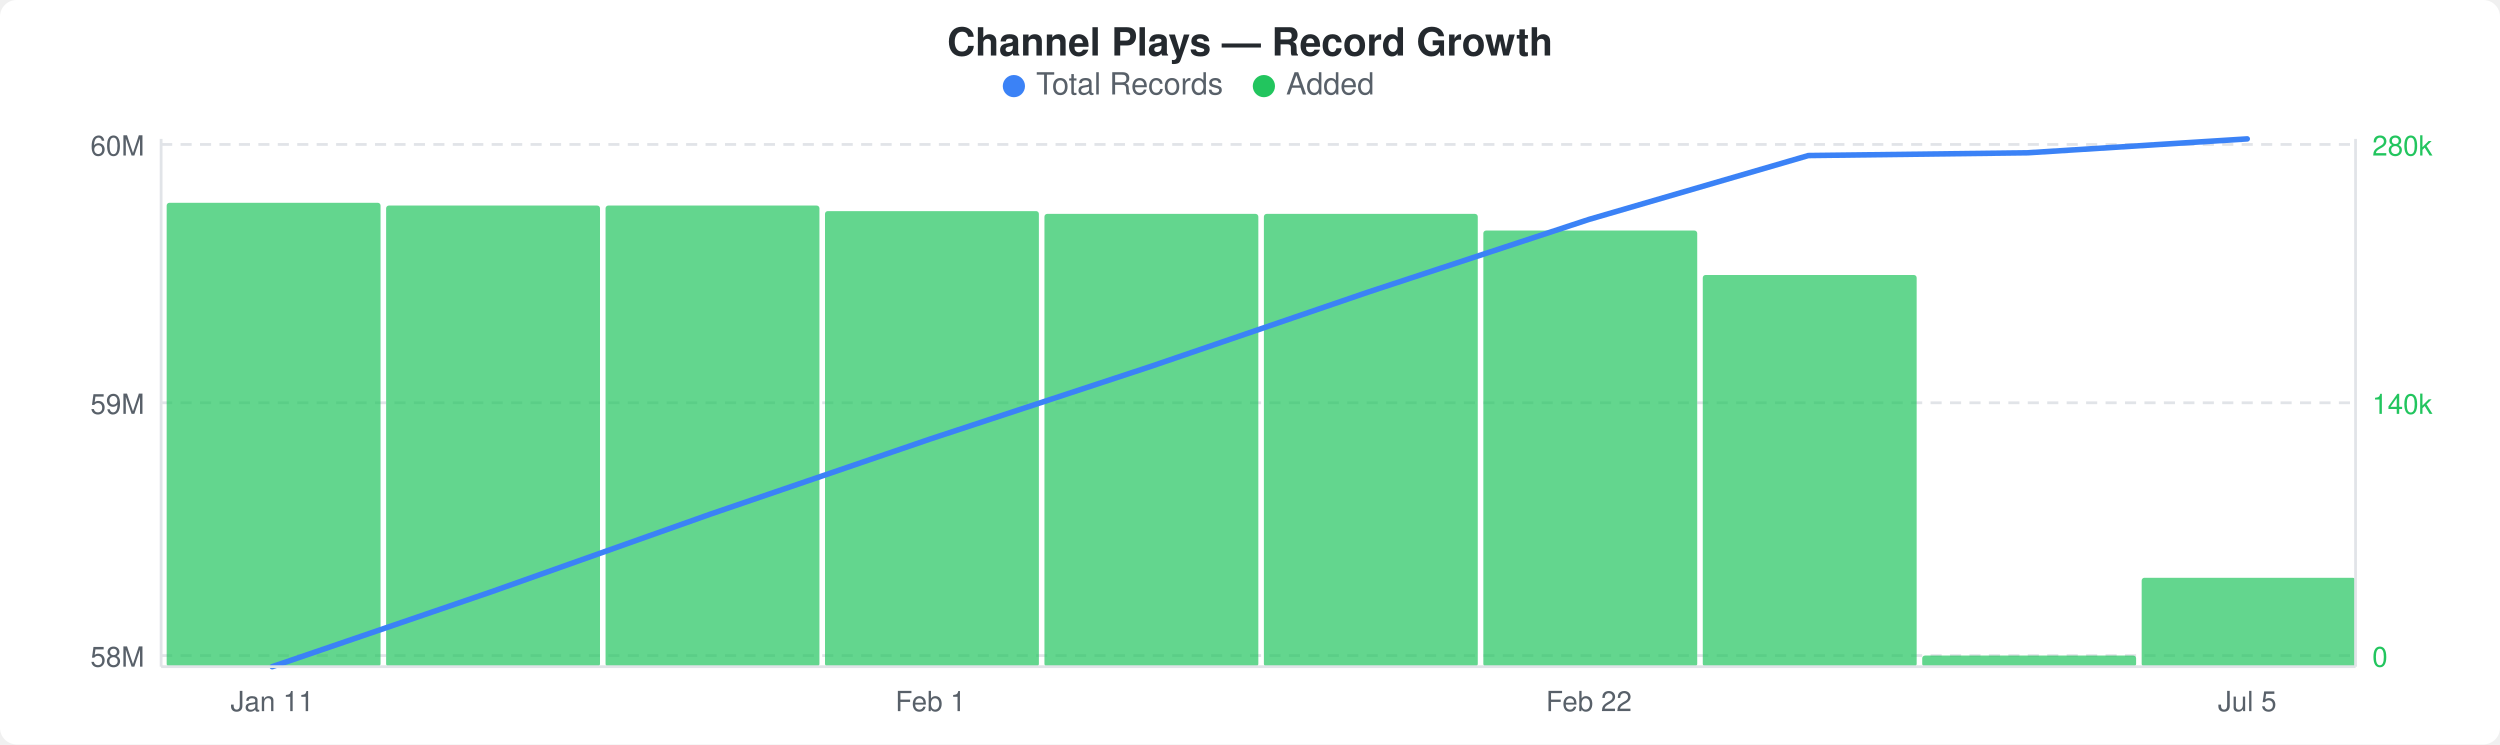
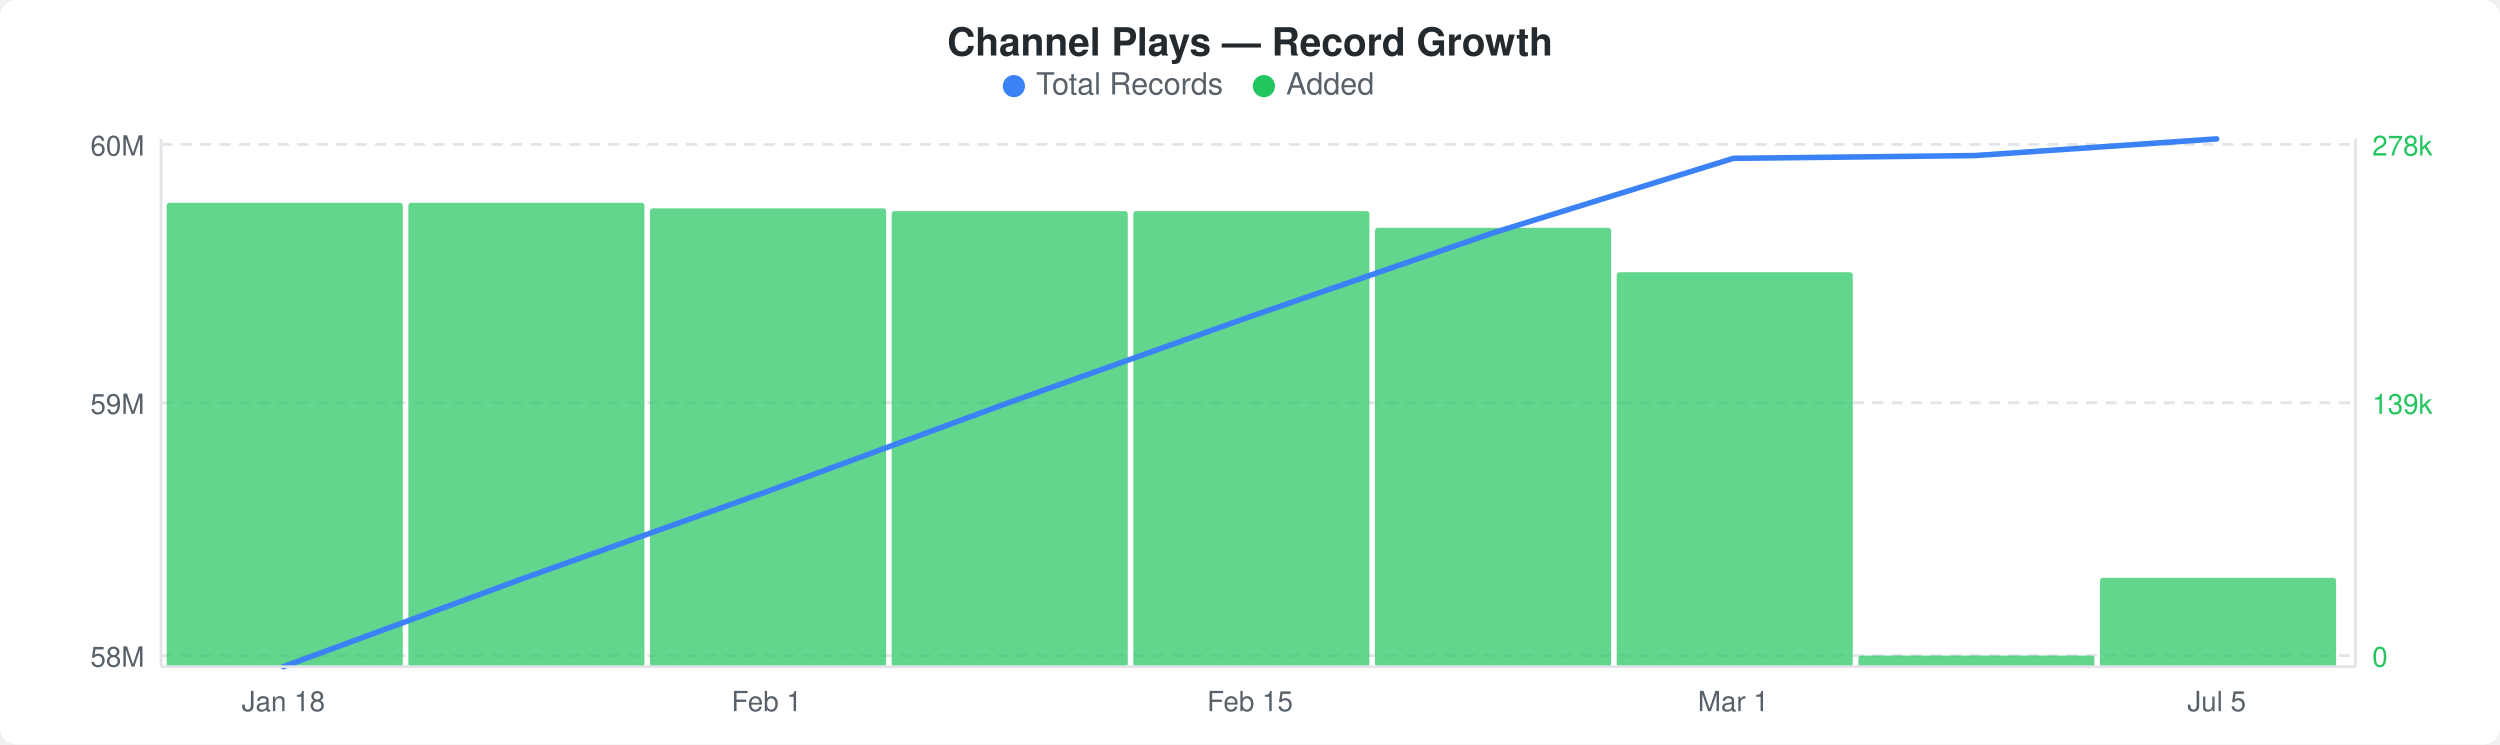
<svg xmlns="http://www.w3.org/2000/svg" width="900" height="268" viewBox="0 0 900 268">
  <rect width="900" height="268" fill="#ffffff" rx="6" ry="6" />
  <text x="450" y="20" text-anchor="middle" font-family="-apple-system, BlinkMacSystemFont, &quot;Segoe UI&quot;, Helvetica, Arial, sans-serif" font-size="14" font-weight="600" fill="#24292e">Channel Plays — Record Growth</text>
  <circle cx="365" cy="31" r="4" fill="#3b82f6" />
  <text x="373" y="34" font-family="-apple-system, BlinkMacSystemFont, &quot;Segoe UI&quot;, Helvetica, Arial, sans-serif" font-size="11" fill="#586069">Total Records</text>
  <circle cx="455" cy="31" r="4" fill="#22c55e" />
  <text x="463" y="34" font-family="-apple-system, BlinkMacSystemFont, &quot;Segoe UI&quot;, Helvetica, Arial, sans-serif" font-size="11" fill="#586069">Added</text>
  <line x1="58" y1="52" x2="848" y2="52" stroke="#e1e4e8" stroke-width="1" stroke-dasharray="4,3" />
  <line x1="58" y1="145" x2="848" y2="145" stroke="#e1e4e8" stroke-width="1" stroke-dasharray="4,3" />
  <line x1="58" y1="236" x2="848" y2="236" stroke="#e1e4e8" stroke-width="1" stroke-dasharray="4,3" />
-   <rect x="60" y="73" width="77" height="167" rx="1" fill="#22c55eb3" />
-   <rect x="139" y="74" width="77" height="166" rx="1" fill="#22c55eb3" />
-   <rect x="218" y="74" width="77" height="166" rx="1" fill="#22c55eb3" />
-   <rect x="297" y="76" width="77" height="164" rx="1" fill="#22c55eb3" />
-   <rect x="376" y="77" width="77" height="163" rx="1" fill="#22c55eb3" />
-   <rect x="455" y="77" width="77" height="163" rx="1" fill="#22c55eb3" />
-   <rect x="534" y="83" width="77" height="157" rx="1" fill="#22c55eb3" />
-   <rect x="613" y="99" width="77" height="141" rx="1" fill="#22c55eb3" />
-   <rect x="692" y="236" width="77" height="4" rx="1" fill="#22c55eb3" />
-   <rect x="771" y="208" width="77" height="32" rx="1" fill="#22c55eb3" />
-   <polyline points="98,240 177,213 256,185 335,158 414,132 493,105 572,79 651,56 730,55 809,50" fill="none" stroke="#3b82f6" stroke-width="2" stroke-linejoin="round" stroke-linecap="round" />
+   <rect x="60" y="73" width="85" height="167" rx="1" fill="#22c55eb3" />
+   <rect x="147" y="73" width="85" height="167" rx="1" fill="#22c55eb3" />
+   <rect x="234" y="75" width="85" height="165" rx="1" fill="#22c55eb3" />
+   <rect x="321" y="76" width="85" height="164" rx="1" fill="#22c55eb3" />
+   <rect x="408" y="76" width="85" height="164" rx="1" fill="#22c55eb3" />
+   <rect x="495" y="82" width="85" height="158" rx="1" fill="#22c55eb3" />
+   <rect x="582" y="98" width="85" height="142" rx="1" fill="#22c55eb3" />
+   <rect x="669" y="236" width="85" height="4" rx="1" fill="#22c55eb3" />
+   <rect x="756" y="208" width="85" height="32" rx="1" fill="#22c55eb3" />
+   <polyline points="102,240 189,208 276,177 363,145 450,114 537,84 624,57 711,56 798,50" fill="none" stroke="#3b82f6" stroke-width="2" stroke-linejoin="round" stroke-linecap="round" />
  <text x="52" y="56" text-anchor="end" font-family="-apple-system, BlinkMacSystemFont, &quot;Segoe UI&quot;, Helvetica, Arial, sans-serif" font-size="10" fill="#586069">60M</text>
  <text x="52" y="149" text-anchor="end" font-family="-apple-system, BlinkMacSystemFont, &quot;Segoe UI&quot;, Helvetica, Arial, sans-serif" font-size="10" fill="#586069">59M</text>
  <text x="52" y="240" text-anchor="end" font-family="-apple-system, BlinkMacSystemFont, &quot;Segoe UI&quot;, Helvetica, Arial, sans-serif" font-size="10" fill="#586069">58M</text>
-   <text x="854" y="56" text-anchor="start" font-family="-apple-system, BlinkMacSystemFont, &quot;Segoe UI&quot;, Helvetica, Arial, sans-serif" font-size="10" fill="#22c55e">280k</text>
-   <text x="854" y="149" text-anchor="start" font-family="-apple-system, BlinkMacSystemFont, &quot;Segoe UI&quot;, Helvetica, Arial, sans-serif" font-size="10" fill="#22c55e">140k</text>
+   <text x="854" y="56" text-anchor="start" font-family="-apple-system, BlinkMacSystemFont, &quot;Segoe UI&quot;, Helvetica, Arial, sans-serif" font-size="10" fill="#22c55e">278k</text>
+   <text x="854" y="149" text-anchor="start" font-family="-apple-system, BlinkMacSystemFont, &quot;Segoe UI&quot;, Helvetica, Arial, sans-serif" font-size="10" fill="#22c55e">139k</text>
  <text x="854" y="240" text-anchor="start" font-family="-apple-system, BlinkMacSystemFont, &quot;Segoe UI&quot;, Helvetica, Arial, sans-serif" font-size="10" fill="#22c55e">0</text>
  <line x1="58" y1="50" x2="58" y2="240" stroke="#e1e4e8" stroke-width="1" />
  <line x1="58" y1="240" x2="848" y2="240" stroke="#e1e4e8" stroke-width="1" />
  <line x1="848" y1="50" x2="848" y2="240" stroke="#e1e4e8" stroke-width="1" />
-   <text x="98" y="256" text-anchor="middle" font-family="-apple-system, BlinkMacSystemFont, &quot;Segoe UI&quot;, Helvetica, Arial, sans-serif" font-size="10" fill="#586069">Jan 11</text>
-   <text x="335" y="256" text-anchor="middle" font-family="-apple-system, BlinkMacSystemFont, &quot;Segoe UI&quot;, Helvetica, Arial, sans-serif" font-size="10" fill="#586069">Feb 1</text>
-   <text x="572" y="256" text-anchor="middle" font-family="-apple-system, BlinkMacSystemFont, &quot;Segoe UI&quot;, Helvetica, Arial, sans-serif" font-size="10" fill="#586069">Feb 22</text>
-   <text x="809" y="256" text-anchor="middle" font-family="-apple-system, BlinkMacSystemFont, &quot;Segoe UI&quot;, Helvetica, Arial, sans-serif" font-size="10" fill="#586069">Jul 5</text>
+   <text x="102" y="256" text-anchor="middle" font-family="-apple-system, BlinkMacSystemFont, &quot;Segoe UI&quot;, Helvetica, Arial, sans-serif" font-size="10" fill="#586069">Jan 18</text>
+   <text x="276" y="256" text-anchor="middle" font-family="-apple-system, BlinkMacSystemFont, &quot;Segoe UI&quot;, Helvetica, Arial, sans-serif" font-size="10" fill="#586069">Feb 1</text>
+   <text x="450" y="256" text-anchor="middle" font-family="-apple-system, BlinkMacSystemFont, &quot;Segoe UI&quot;, Helvetica, Arial, sans-serif" font-size="10" fill="#586069">Feb 15</text>
+   <text x="624" y="256" text-anchor="middle" font-family="-apple-system, BlinkMacSystemFont, &quot;Segoe UI&quot;, Helvetica, Arial, sans-serif" font-size="10" fill="#586069">Mar 1</text>
+   <text x="798" y="256" text-anchor="middle" font-family="-apple-system, BlinkMacSystemFont, &quot;Segoe UI&quot;, Helvetica, Arial, sans-serif" font-size="10" fill="#586069">Jul 5</text>
</svg>
